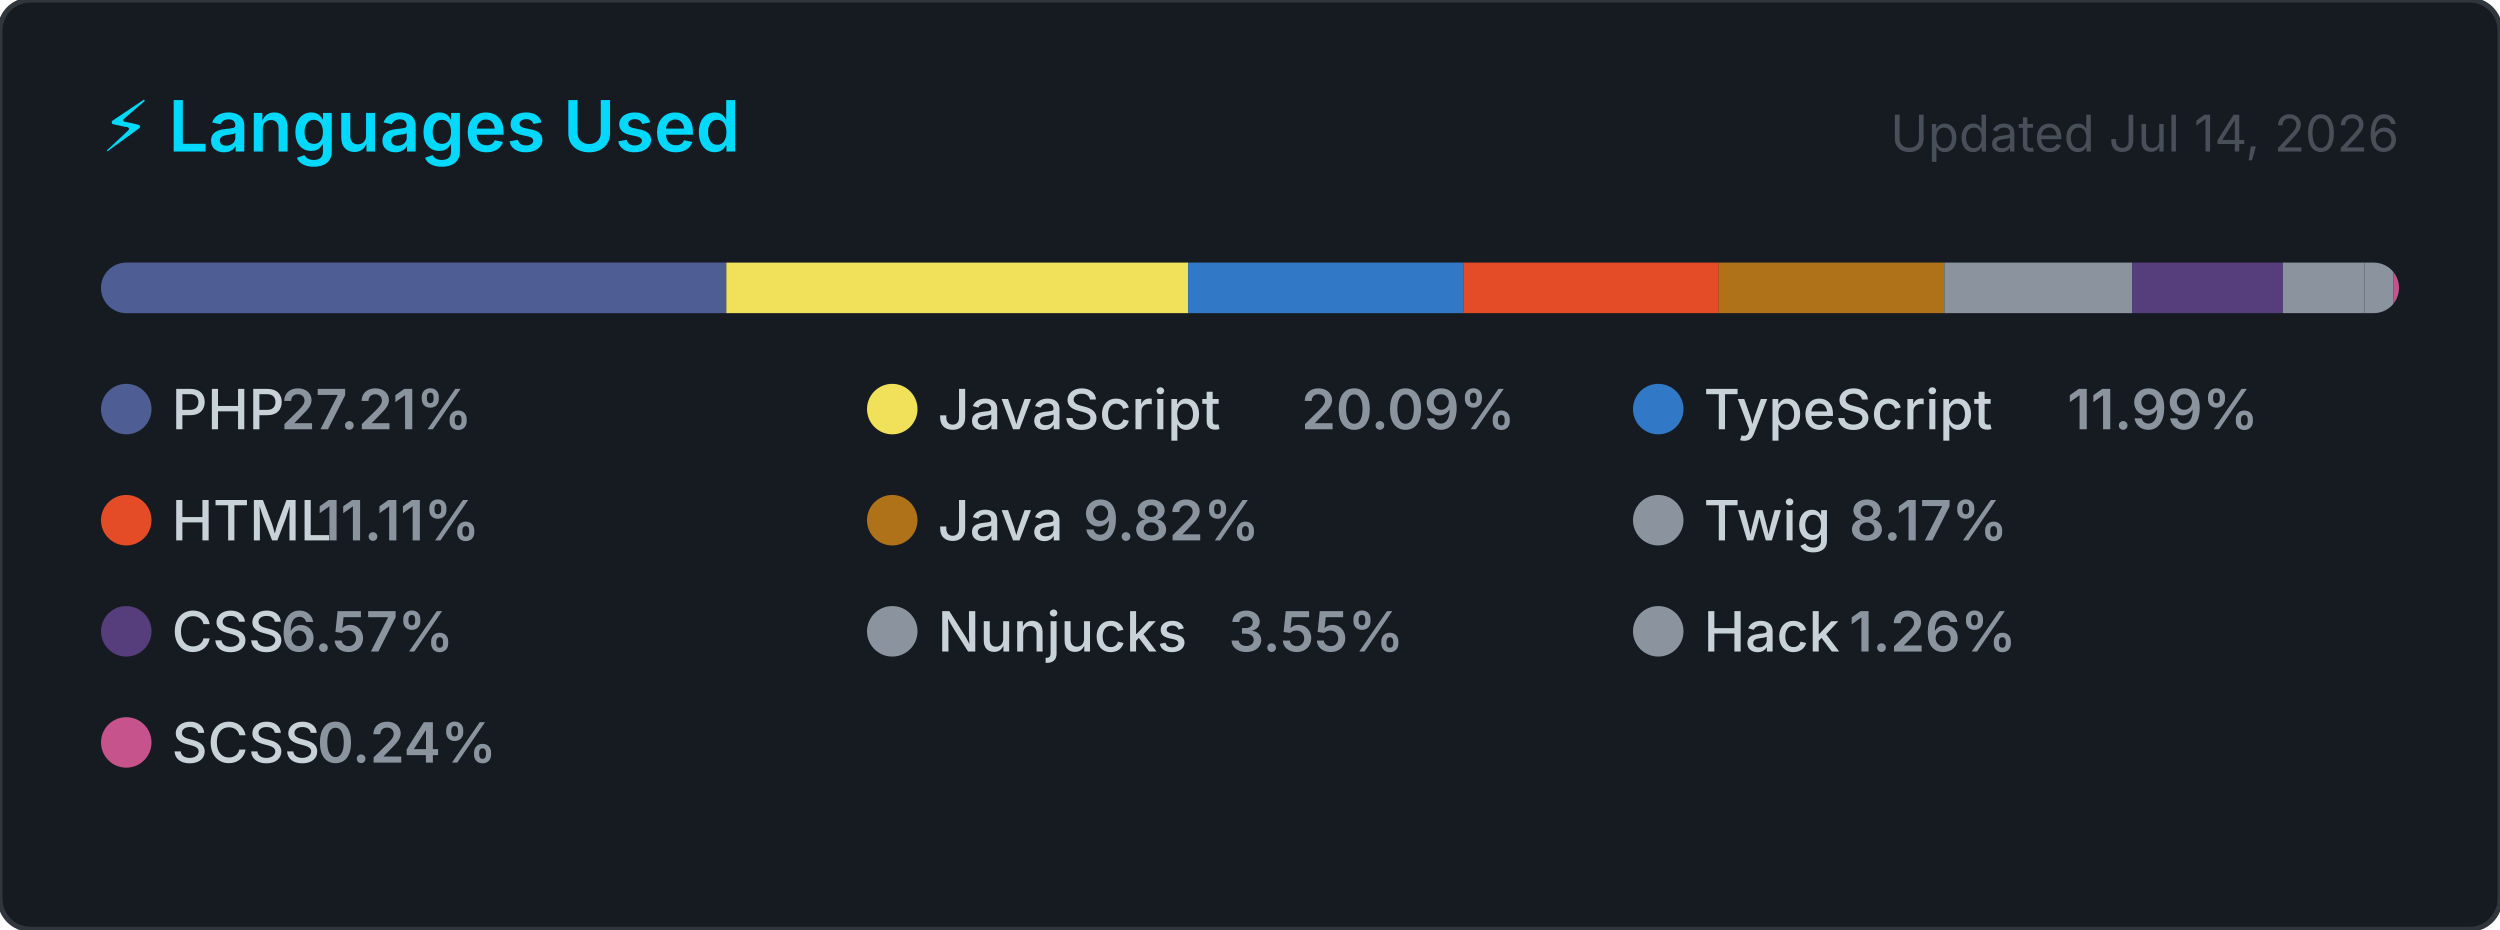
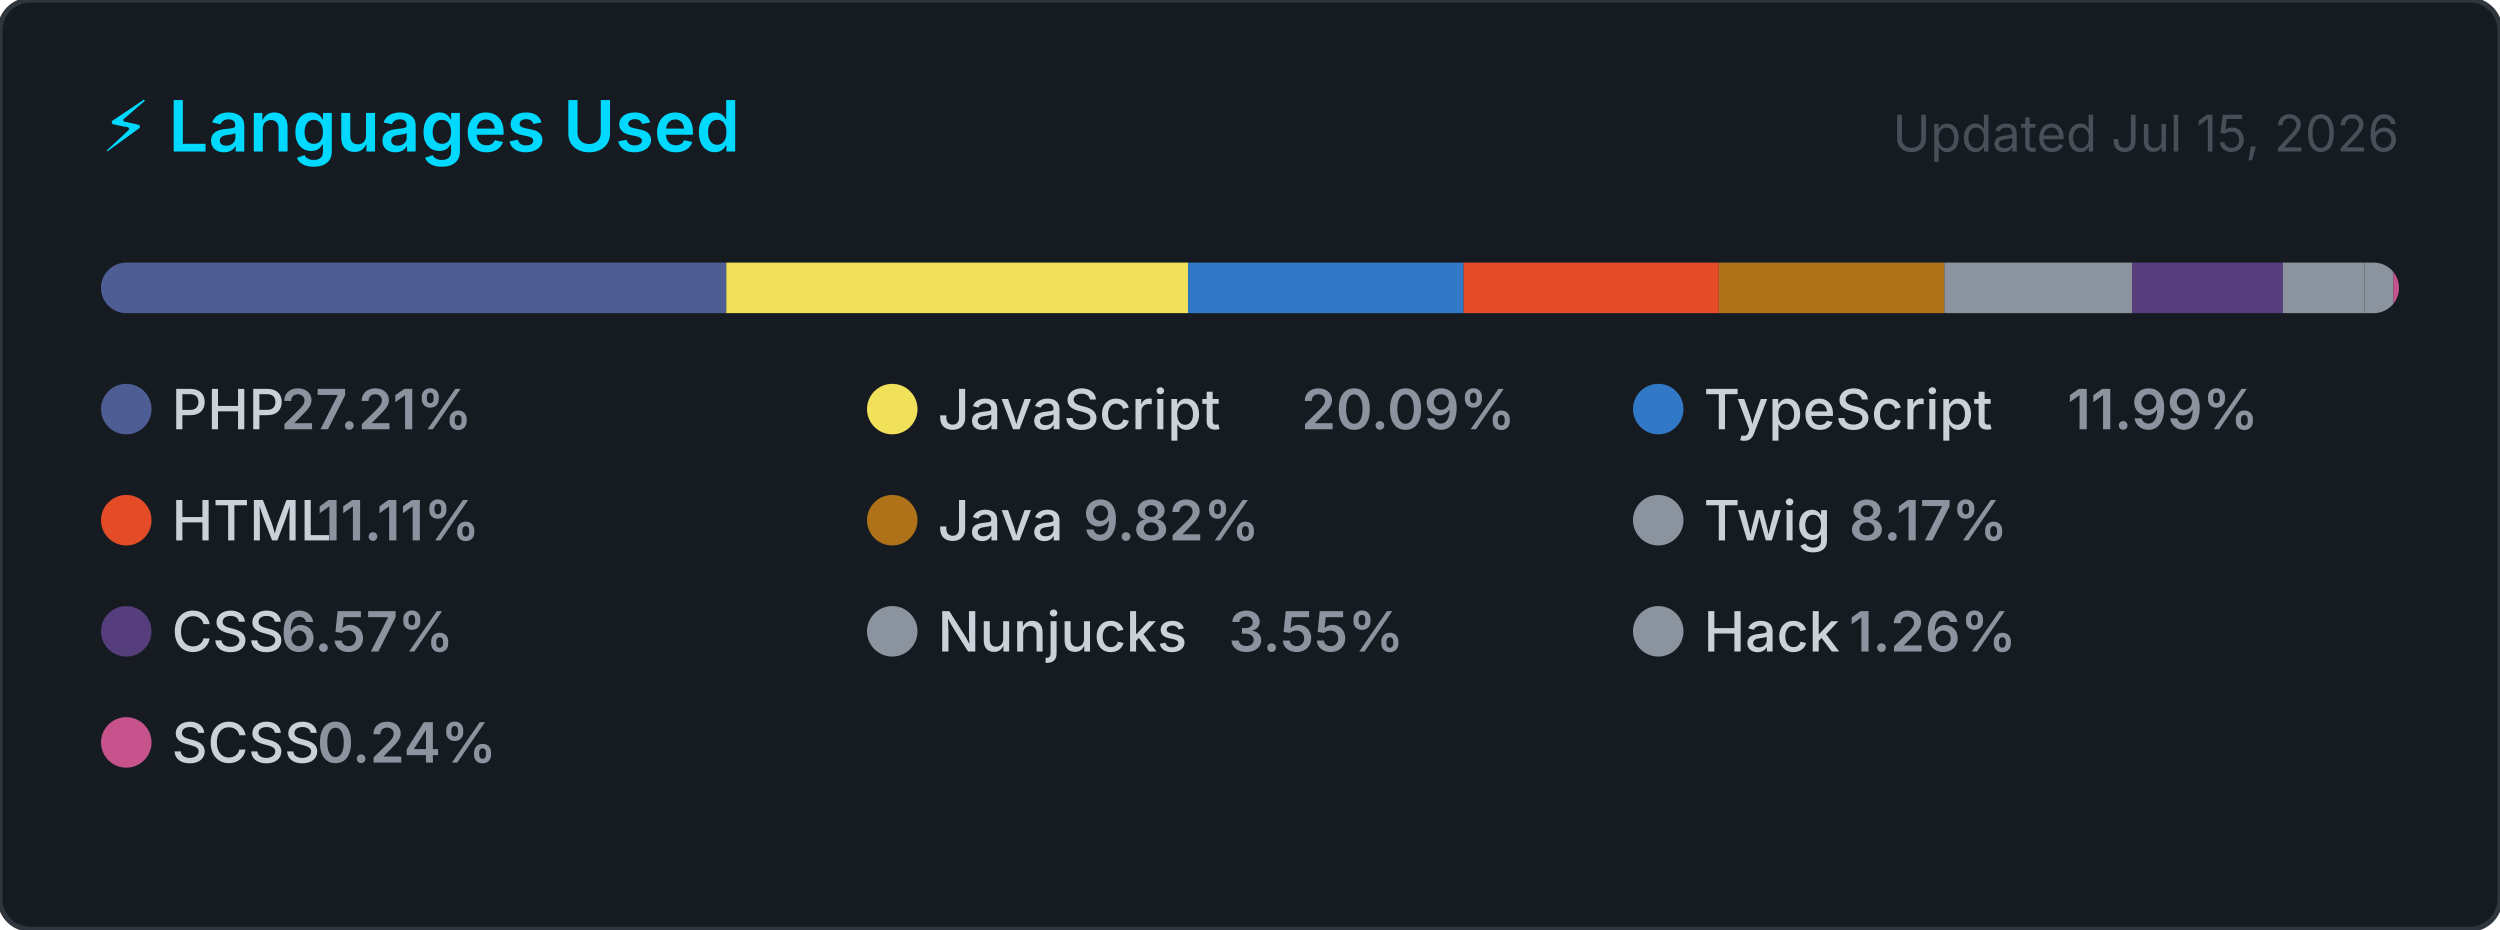
<svg xmlns="http://www.w3.org/2000/svg" width="495" height="184" viewBox="0 0 495 184" role="img" aria-label="Top programming languages for carlosrbl">
  <style>
    .card      { fill: #161b22; stroke: #30363d; stroke-width: 1; }
    .title     { font: 600 14px -apple-system, BlinkMacSystemFont, 'Segoe UI', sans-serif; fill: #00D9FF; }
    .updated   { font: 400 10px -apple-system, BlinkMacSystemFont, 'Segoe UI', sans-serif; fill: #484f58; }
    .lang-name { font: 500 11px -apple-system, BlinkMacSystemFont, 'Segoe UI', sans-serif; fill: #c9d1d9; }
    .lang-pct  { font: 600 11px -apple-system, BlinkMacSystemFont, 'Segoe UI', sans-serif; fill: #8b949e; }
  </style>
  <defs>
    <clipPath id="bar-clip">
      <rect x="20" y="52" width="455" height="10" rx="5" />
    </clipPath>
  </defs>
  <rect width="495" height="184" rx="6" ry="6" class="card" />
  <text x="20" y="30" class="title">⚡ Languages Used</text>
-   <text x="475" y="30" class="updated" text-anchor="end">Updated Jul 14, 2026</text>
+   <text x="475" y="30" class="updated" text-anchor="end">Updated Jul 15, 2026</text>
  <rect x="20" y="52" width="455" height="10" rx="5" fill="#21262d" />
  <g clip-path="url(#bar-clip)">
    <rect x="20.00" y="52" width="123.81" height="10" fill="#4F5D95" />
    <rect x="143.81" y="52" width="91.43" height="10" fill="#f1e05a" />
    <rect x="235.24" y="52" width="54.56" height="10" fill="#3178c6" />
    <rect x="289.79" y="52" width="50.53" height="10" fill="#e34c26" />
    <rect x="340.33" y="52" width="44.66" height="10" fill="#b07219" />
    <rect x="384.99" y="52" width="37.16" height="10" fill="#8b949e" />
    <rect x="422.15" y="52" width="29.88" height="10" fill="#563d7c" />
    <rect x="452.03" y="52" width="16.16" height="10" fill="#8b949e" />
    <rect x="468.19" y="52" width="5.72" height="10" fill="#8b949e" />
    <rect x="473.91" y="52" width="2.00" height="10" fill="#c6538c" />
  </g>
  <g transform="translate(20, 76)">
    <circle cx="5" cy="5" r="5" fill="#4F5D95" />
    <text x="14" y="9" class="lang-name">PHP</text>
    <text x="14" y="9" class="lang-pct" dx="21.6">27.21%</text>
  </g>
  <g transform="translate(171.6667, 76)">
    <circle cx="5" cy="5" r="5" fill="#f1e05a" />
    <text x="14" y="9" class="lang-name">JavaScript</text>
    <text x="14" y="9" class="lang-pct" dx="72">20.09%</text>
  </g>
  <g transform="translate(323.3333, 76)">
    <circle cx="5" cy="5" r="5" fill="#3178c6" />
    <text x="14" y="9" class="lang-name">TypeScript</text>
    <text x="14" y="9" class="lang-pct" dx="72">11.99%</text>
  </g>
  <g transform="translate(20, 98)">
    <circle cx="5" cy="5" r="5" fill="#e34c26" />
    <text x="14" y="9" class="lang-name">HTML</text>
    <text x="14" y="9" class="lang-pct" dx="28.8">11.11%</text>
  </g>
  <g transform="translate(171.6667, 98)">
    <circle cx="5" cy="5" r="5" fill="#b07219" />
    <text x="14" y="9" class="lang-name">Java</text>
    <text x="14" y="9" class="lang-pct" dx="28.8">9.82%</text>
  </g>
  <g transform="translate(323.3333, 98)">
    <circle cx="5" cy="5" r="5" fill="#8b949e" />
    <text x="14" y="9" class="lang-name">Twig</text>
    <text x="14" y="9" class="lang-pct" dx="28.8">8.17%</text>
  </g>
  <g transform="translate(20, 120)">
    <circle cx="5" cy="5" r="5" fill="#563d7c" />
    <text x="14" y="9" class="lang-name">CSS</text>
    <text x="14" y="9" class="lang-pct" dx="21.6">6.57%</text>
  </g>
  <g transform="translate(171.6667, 120)">
    <circle cx="5" cy="5" r="5" fill="#8b949e" />
    <text x="14" y="9" class="lang-name">Nunjucks</text>
    <text x="14" y="9" class="lang-pct" dx="57.6">3.55%</text>
  </g>
  <g transform="translate(323.3333, 120)">
    <circle cx="5" cy="5" r="5" fill="#8b949e" />
    <text x="14" y="9" class="lang-name">Hack</text>
    <text x="14" y="9" class="lang-pct" dx="28.8">1.26%</text>
  </g>
  <g transform="translate(20, 142)">
    <circle cx="5" cy="5" r="5" fill="#c6538c" />
    <text x="14" y="9" class="lang-name">SCSS</text>
    <text x="14" y="9" class="lang-pct" dx="28.8">0.24%</text>
  </g>
</svg>
